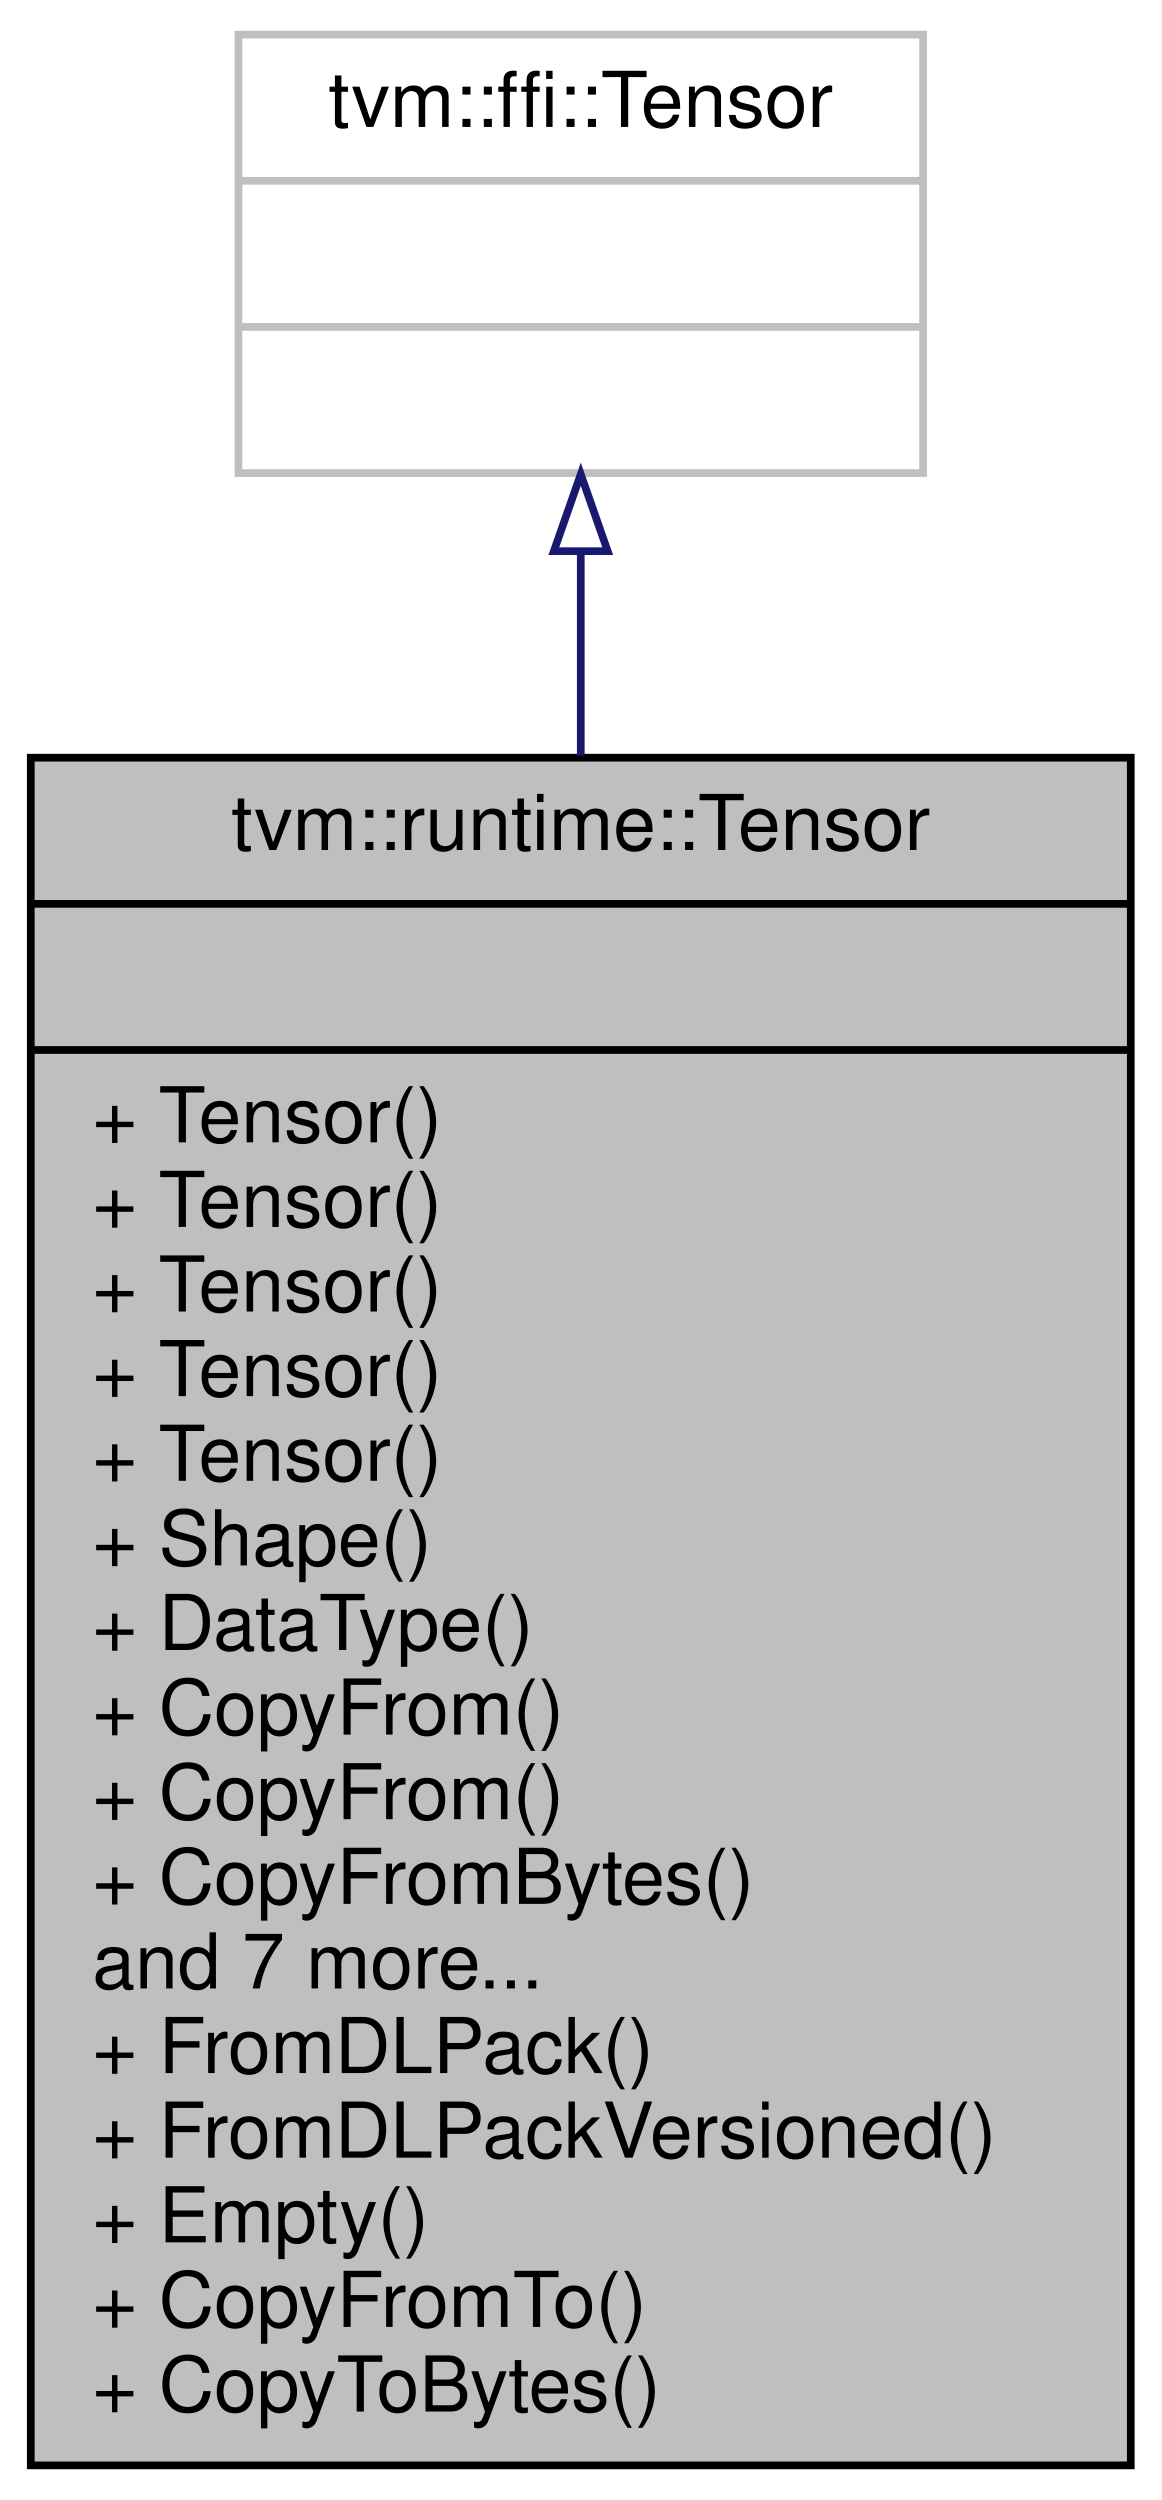
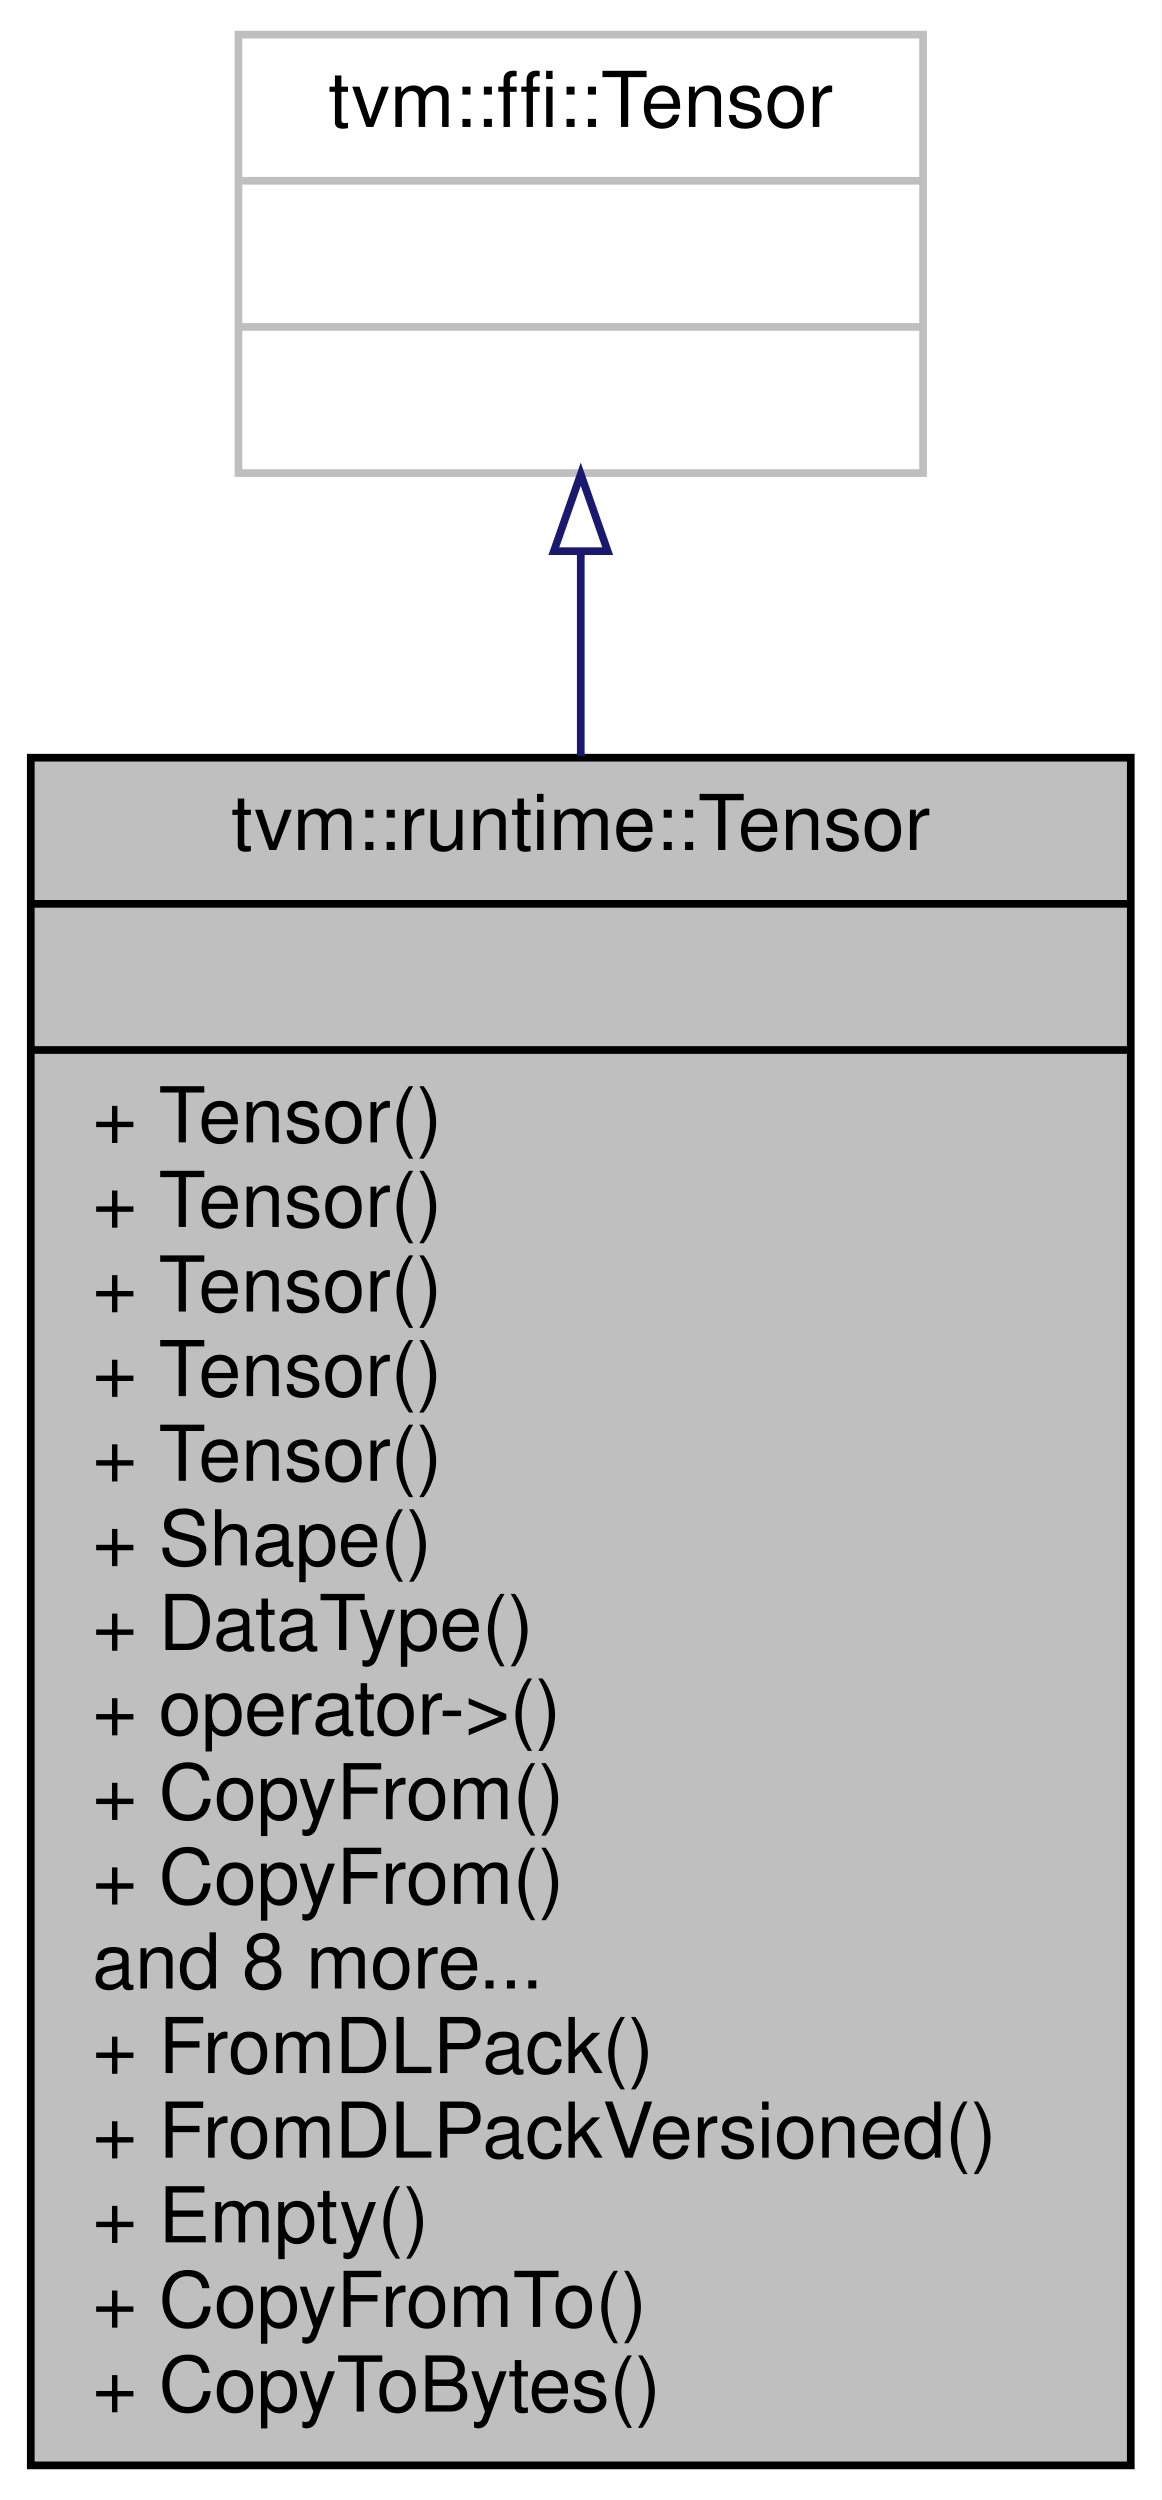
<svg xmlns="http://www.w3.org/2000/svg" xmlns:xlink="http://www.w3.org/1999/xlink" width="151pt" height="325pt" viewBox="0.00 0.00 151.00 325.00">
  <g id="graph0" class="graph" transform="scale(1 1) rotate(0) translate(4 321)">
    <polygon fill="white" stroke="transparent" points="-4,4 -4,-321 147,-321 147,4 -4,4" />
    <g id="node1" class="node">
      <g id="a_node1">
        <a xlink:title="Managed Tensor. The array is backed by reference counted blocks.">
          <polygon fill="#bfbfbf" stroke="black" points="0,-0.5 0,-222.5 143,-222.5 143,-0.5 0,-0.5" />
          <text text-anchor="middle" x="71.5" y="-210.5" font-family="Helvetica,sans-Serif" font-size="10.00">tvm::runtime::Tensor</text>
          <polyline fill="none" stroke="black" points="0,-203.5 143,-203.5 " />
          <text text-anchor="middle" x="71.5" y="-191.5" font-family="Helvetica,sans-Serif" font-size="10.00"> </text>
          <polyline fill="none" stroke="black" points="0,-184.5 143,-184.5 " />
          <text text-anchor="start" x="8" y="-172.5" font-family="Helvetica,sans-Serif" font-size="10.00">+ Tensor()</text>
          <text text-anchor="start" x="8" y="-161.5" font-family="Helvetica,sans-Serif" font-size="10.00">+ Tensor()</text>
          <text text-anchor="start" x="8" y="-150.5" font-family="Helvetica,sans-Serif" font-size="10.00">+ Tensor()</text>
          <text text-anchor="start" x="8" y="-139.5" font-family="Helvetica,sans-Serif" font-size="10.00">+ Tensor()</text>
          <text text-anchor="start" x="8" y="-128.5" font-family="Helvetica,sans-Serif" font-size="10.00">+ Tensor()</text>
          <text text-anchor="start" x="8" y="-117.5" font-family="Helvetica,sans-Serif" font-size="10.00">+ Shape()</text>
          <text text-anchor="start" x="8" y="-106.5" font-family="Helvetica,sans-Serif" font-size="10.00">+ DataType()</text>
-           <text text-anchor="start" x="8" y="-95.5" font-family="Helvetica,sans-Serif" font-size="10.00">+ CopyFrom()</text>
+           <text text-anchor="start" x="8" y="-95.5" font-family="Helvetica,sans-Serif" font-size="10.00">+ operator-&gt;()</text>
          <text text-anchor="start" x="8" y="-84.5" font-family="Helvetica,sans-Serif" font-size="10.00">+ CopyFrom()</text>
-           <text text-anchor="start" x="8" y="-73.5" font-family="Helvetica,sans-Serif" font-size="10.00">+ CopyFromBytes()</text>
-           <text text-anchor="start" x="8" y="-62.5" font-family="Helvetica,sans-Serif" font-size="10.00">and 7 more...</text>
+           <text text-anchor="start" x="8" y="-73.5" font-family="Helvetica,sans-Serif" font-size="10.00">+ CopyFrom()</text>
+           <text text-anchor="start" x="8" y="-62.5" font-family="Helvetica,sans-Serif" font-size="10.00">and 8 more...</text>
          <text text-anchor="start" x="8" y="-51.5" font-family="Helvetica,sans-Serif" font-size="10.00">+ FromDLPack()</text>
          <text text-anchor="start" x="8" y="-40.5" font-family="Helvetica,sans-Serif" font-size="10.00">+ FromDLPackVersioned()</text>
          <text text-anchor="start" x="8" y="-29.5" font-family="Helvetica,sans-Serif" font-size="10.00">+ Empty()</text>
          <text text-anchor="start" x="8" y="-18.5" font-family="Helvetica,sans-Serif" font-size="10.00">+ CopyFromTo()</text>
          <text text-anchor="start" x="8" y="-7.5" font-family="Helvetica,sans-Serif" font-size="10.00">+ CopyToBytes()</text>
        </a>
      </g>
    </g>
    <g id="node2" class="node">
      <g id="a_node2">
        <a xlink:title=" ">
          <polygon fill="white" stroke="#bfbfbf" points="27,-259.5 27,-316.5 116,-316.5 116,-259.5 27,-259.5" />
          <text text-anchor="middle" x="71.5" y="-304.5" font-family="Helvetica,sans-Serif" font-size="10.00">tvm::ffi::Tensor</text>
          <polyline fill="none" stroke="#bfbfbf" points="27,-297.5 116,-297.5 " />
          <text text-anchor="middle" x="71.5" y="-285.5" font-family="Helvetica,sans-Serif" font-size="10.00"> </text>
          <polyline fill="none" stroke="#bfbfbf" points="27,-278.5 116,-278.5 " />
          <text text-anchor="middle" x="71.5" y="-266.5" font-family="Helvetica,sans-Serif" font-size="10.00"> </text>
        </a>
      </g>
    </g>
    <g id="edge1" class="edge">
      <path fill="none" stroke="midnightblue" d="M71.5,-249.2C71.5,-241.08 71.5,-232.1 71.5,-222.75" />
      <polygon fill="none" stroke="midnightblue" points="68,-249.35 71.5,-259.35 75,-249.35 68,-249.35" />
    </g>
  </g>
</svg>
